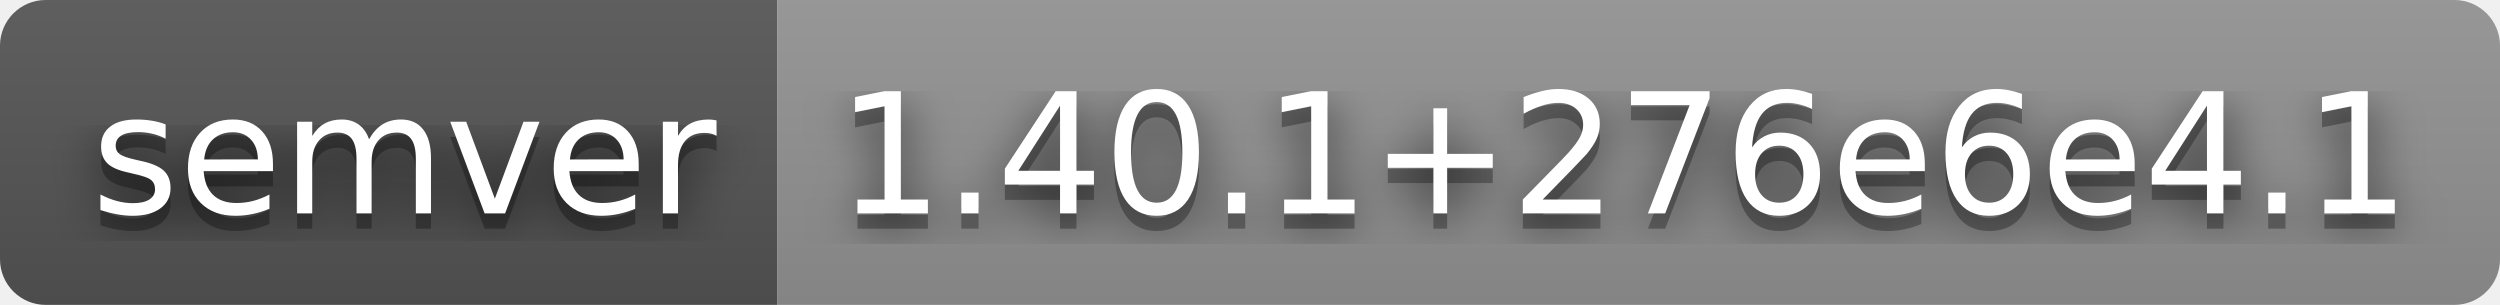
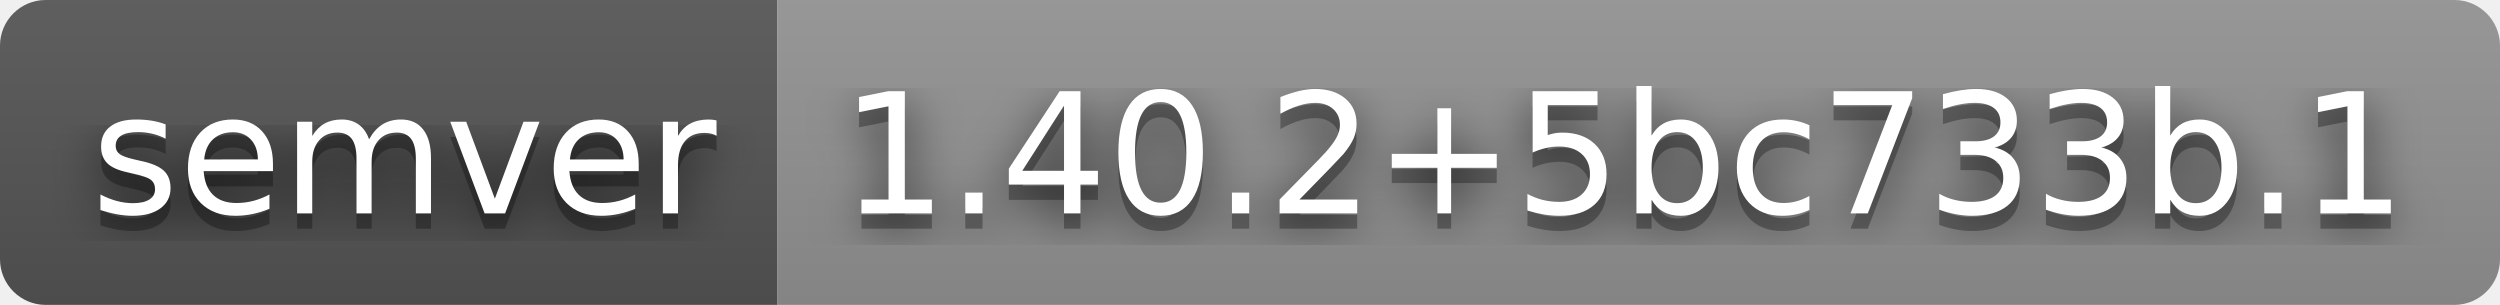
- <svg xmlns="http://www.w3.org/2000/svg" width="164" height="20" role="img" aria-label="semver: 1.40.1+276e6e4.1">
+ <svg xmlns="http://www.w3.org/2000/svg" width="164" height="20" role="img" aria-label="semver: 1.40.2+5bc733b.1">
  <filter id="blur">
    <feGaussianBlur stdDeviation="16" />
  </filter>
  <linearGradient id="s" x2="0" y2="100%">
    <stop offset="0" stop-color="#bbb" stop-opacity=".1" />
    <stop offset="1" stop-opacity=".1" />
  </linearGradient>
  <clipPath id="r">
    <rect width="164" height="20" rx="3" />
  </clipPath>
  <g clip-path="url(#r)">
    <rect width="51" height="20" fill="#555" />
    <rect x="51" width="113" height="20" fill="#939393" />
    <rect width="164" height="20" fill="url(#s)" />
  </g>
  <g fill="#fff" text-anchor="middle" font-family="Verdana,Geneva,DejaVu Sans,sans-serif" text-rendering="geometricPrecision" font-size="110">
    <g transform="scale(.1)">
      <g aria-hidden="true" fill="#010101">
        <text x="265" y="150" fill-opacity=".8" filter="url(#blur)" textLength="410">semver</text>
        <text x="265" y="150" fill-opacity=".3" textLength="410">semver</text>
      </g>
      <text x="265" y="140" textLength="410">semver</text>
    </g>
    <g transform="scale(.1)">
      <g aria-hidden="true" fill="#010101">
-         <text x="1065" y="150" fill-opacity=".8" filter="url(#blur)" textLength="1030">1.40.1+276e6e4.1</text>
-         <text x="1065" y="150" fill-opacity=".3" textLength="1030">1.40.1+276e6e4.1</text>
+         <text x="1065" y="150" fill-opacity=".8" filter="url(#blur)" textLength="1030">1.40.2+5bc733b.1</text>
+         <text x="1065" y="150" fill-opacity=".3" textLength="1030">1.40.2+5bc733b.1</text>
      </g>
-       <text x="1065" y="140" textLength="1030">1.40.1+276e6e4.1</text>
+       <text x="1065" y="140" textLength="1030">1.40.2+5bc733b.1</text>
    </g>
  </g>
</svg>
